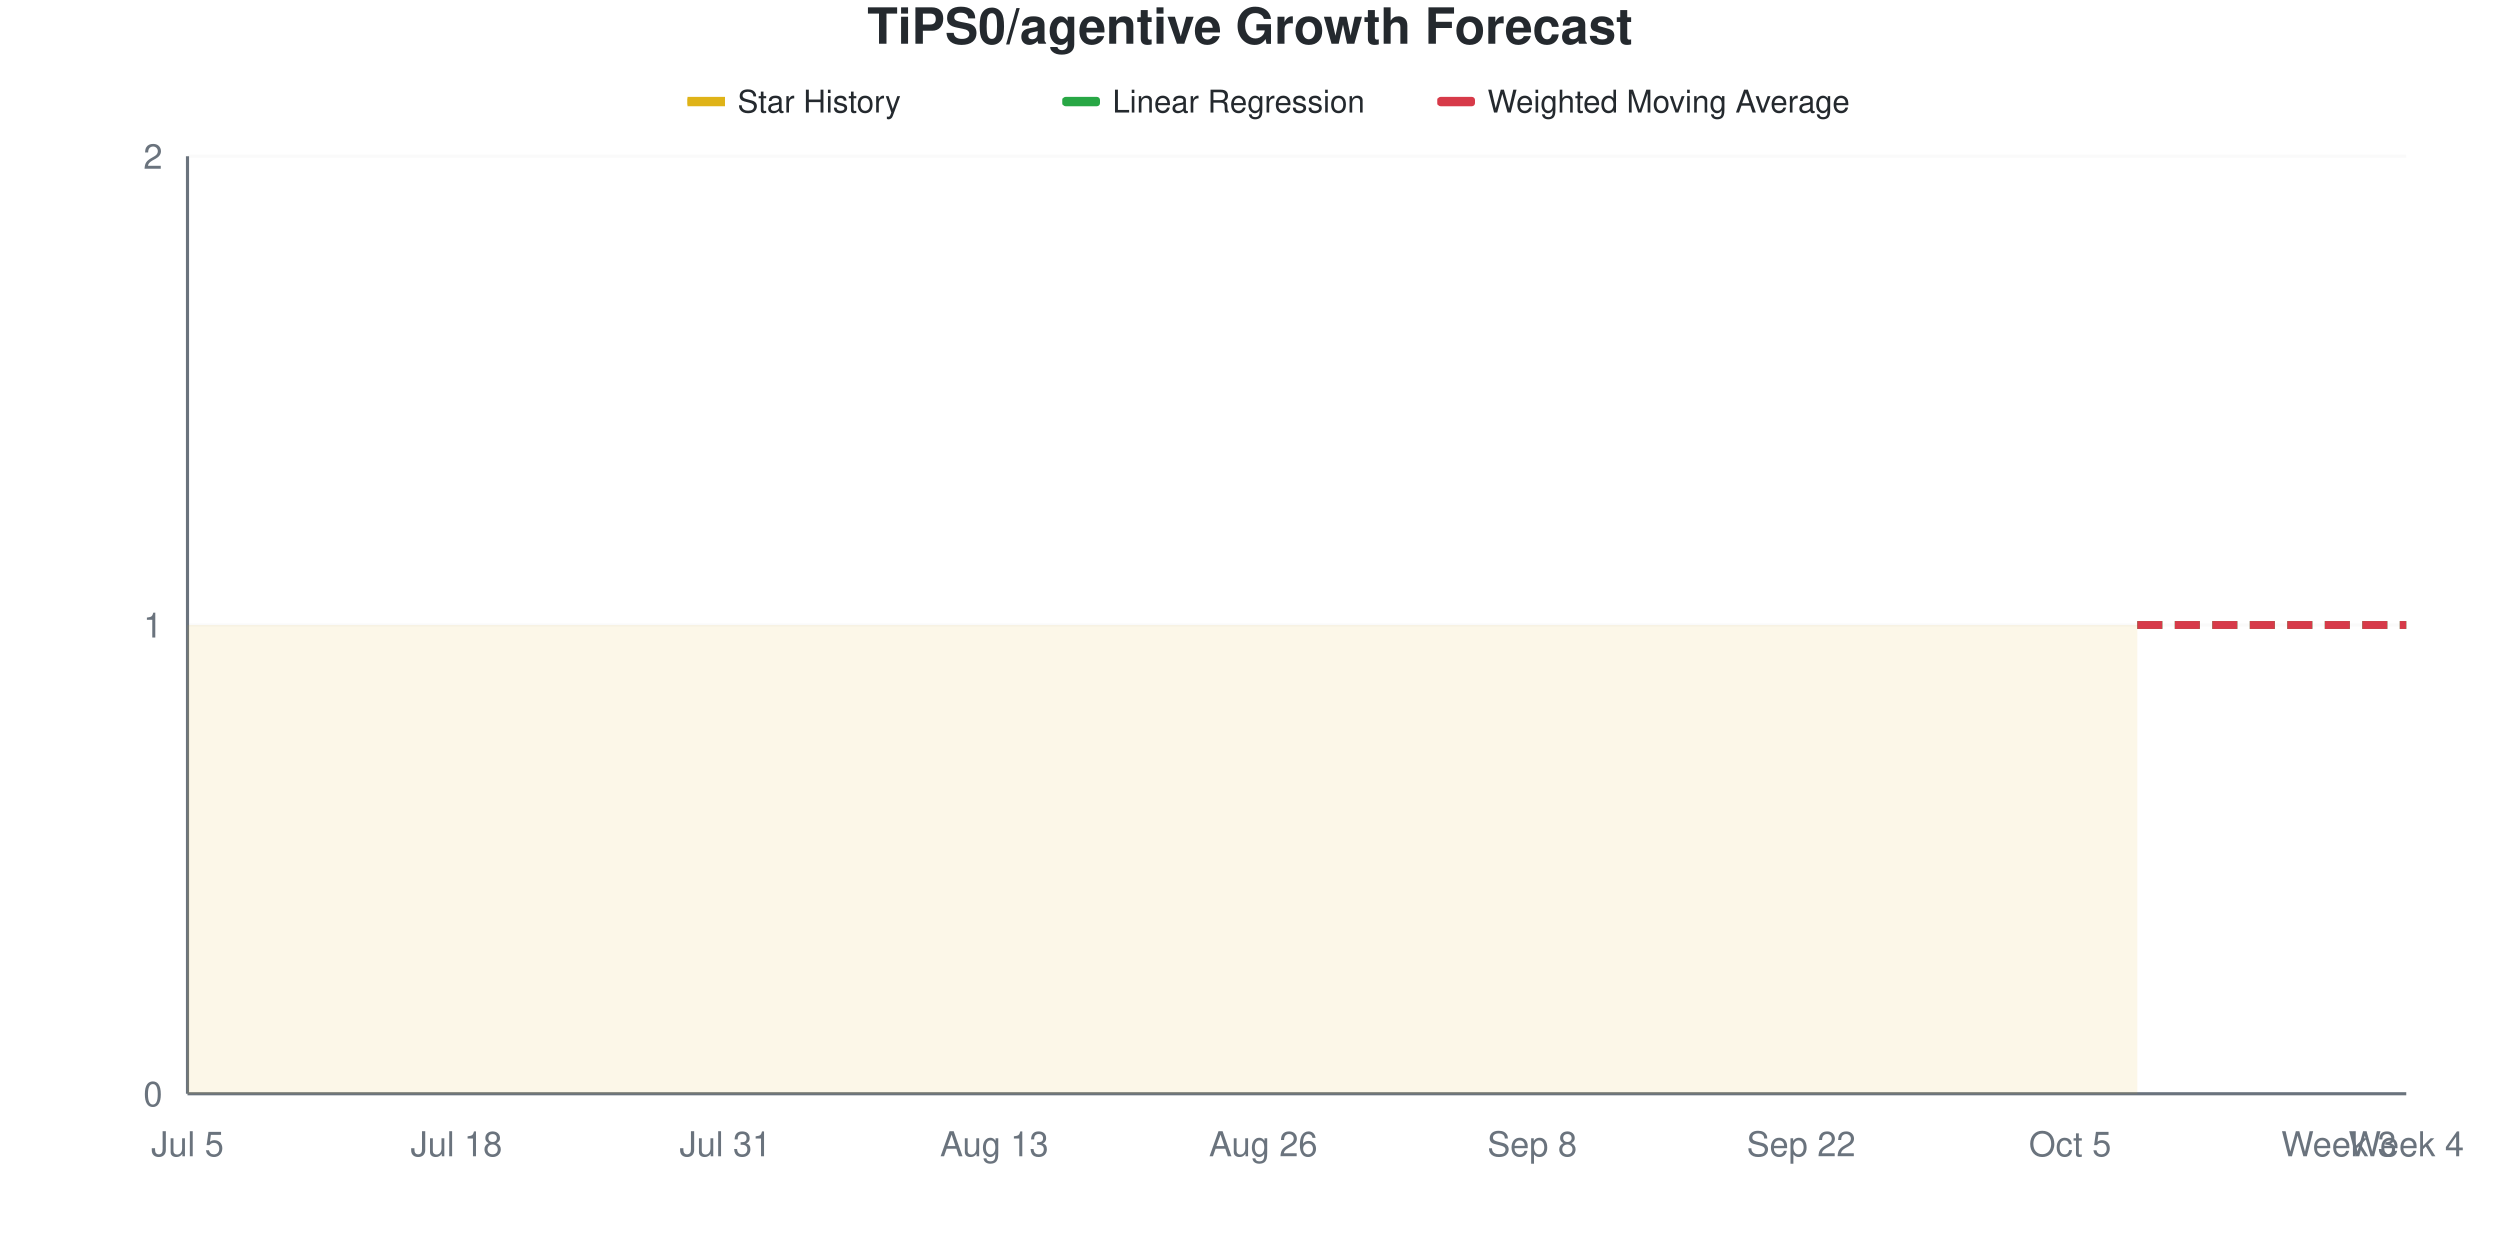
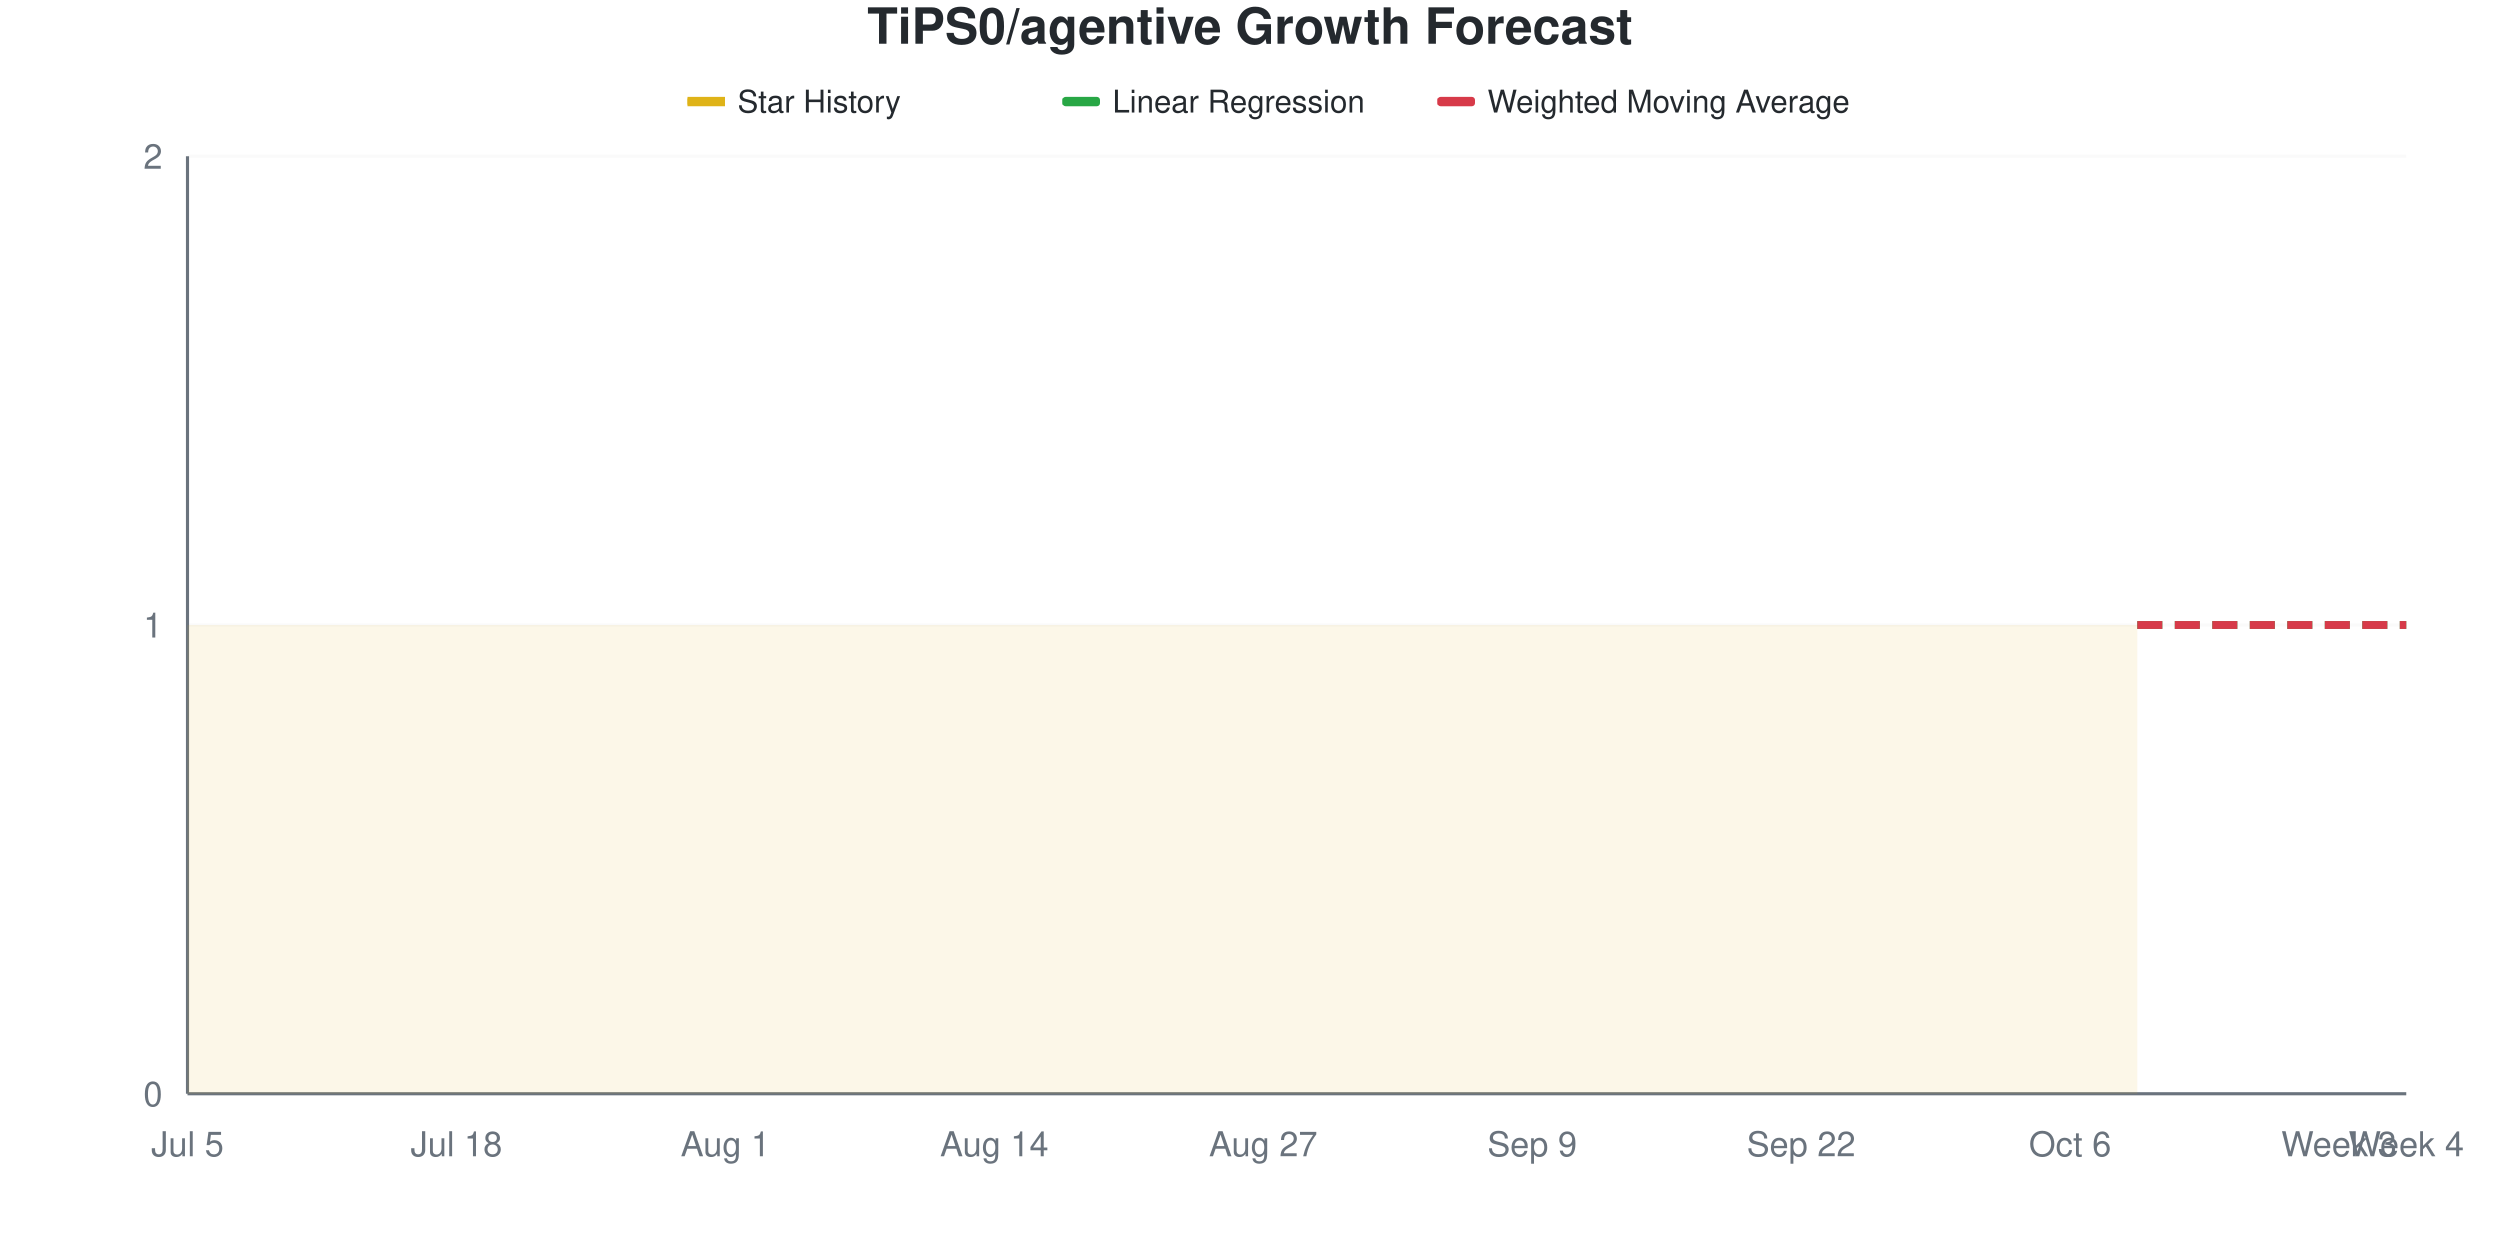
<svg xmlns="http://www.w3.org/2000/svg" viewBox="0 0 800 400" width="800" height="400">
  <style>
    @keyframes drawLine {
      to { stroke-dashoffset: 0; }
    }
    @keyframes fadeInPoint {
      from { opacity: 0; }
      to { opacity: 1; }
    }
    .data-line-0 {
      stroke-dasharray: 1161;
      stroke-dashoffset: 1161;
      animation: drawLine 2s ease-out forwards;
    }
    .data-point {
      opacity: 0;
      animation: fadeInPoint 0.5s ease-out forwards;
    }
    .chart-bg { fill: #fff; }
    .chart-text { fill: #24292e; }
    .chart-muted { fill: #6a737d; }
    .chart-grid { stroke: #eee; }
    .chart-axis { stroke: #6a737d; }
    @media (prefers-color-scheme: dark) {
      .chart-bg { fill: #0d1117; }
      .chart-text { fill: #e6edf3; }
      .chart-muted { fill: #8b949e; }
      .chart-grid { stroke: #21262d; }
      .chart-axis { stroke: #8b949e; }
    }
  </style>
  <rect width="800" height="400" class="chart-bg" />
  <text x="400" y="14" text-anchor="middle" class="chart-text" font-size="16" font-weight="bold" font-family="-apple-system, BlinkMacSystemFont, 'Segoe UI', Helvetica, Arial, sans-serif">TiPS0/agentive Growth Forecast</text>
  <g class="legend">
    <rect x="220" y="31" width="12" height="3" fill="#dfb317" />
    <line x1="220" y1="32.5" x2="232" y2="32.5" stroke="#dfb317" stroke-width="2" />
    <text x="236" y="36" class="chart-text" font-size="10" font-family="-apple-system, BlinkMacSystemFont, 'Segoe UI', Helvetica, Arial, sans-serif">Star History</text>
    <rect x="340" y="31" width="12" height="3" fill="#28a745" rx="1" />
    <line x1="340" y1="32.5" x2="352" y2="32.5" stroke="#28a745" stroke-width="2" stroke-dasharray="4,2" />
    <text x="356" y="36" class="chart-text" font-size="10" font-family="-apple-system, BlinkMacSystemFont, 'Segoe UI', Helvetica, Arial, sans-serif">Linear Regression</text>
    <rect x="460" y="31" width="12" height="3" fill="#d73a49" rx="1" />
    <line x1="460" y1="32.5" x2="472" y2="32.5" stroke="#d73a49" stroke-width="2" stroke-dasharray="4,2" />
    <text x="476" y="36" class="chart-text" font-size="10" font-family="-apple-system, BlinkMacSystemFont, 'Segoe UI', Helvetica, Arial, sans-serif">Weighted Moving Average</text>
  </g>
  <g class="grid">
    <line x1="60" y1="350" x2="770" y2="350" class="chart-grid" stroke-opacity="0.3" />
    <text x="52" y="354" text-anchor="end" class="chart-muted" font-size="11" font-family="-apple-system, BlinkMacSystemFont, 'Segoe UI', Helvetica, Arial, sans-serif">0</text>
    <line x1="60" y1="200" x2="770" y2="200" class="chart-grid" stroke-opacity="0.3" />
    <text x="52" y="204" text-anchor="end" class="chart-muted" font-size="11" font-family="-apple-system, BlinkMacSystemFont, 'Segoe UI', Helvetica, Arial, sans-serif">1</text>
    <line x1="60" y1="50" x2="770" y2="50" class="chart-grid" stroke-opacity="0.3" />
    <text x="52" y="54" text-anchor="end" class="chart-muted" font-size="11" font-family="-apple-system, BlinkMacSystemFont, 'Segoe UI', Helvetica, Arial, sans-serif">2</text>
  </g>
  <g class="milestones">
    
  </g>
  <g class="x-axis">
    <text x="60" y="370" text-anchor="middle" class="chart-muted" font-size="11" font-family="-apple-system, BlinkMacSystemFont, 'Segoe UI', Helvetica, Arial, sans-serif">Jul 5</text>
    <text x="146.061" y="370" text-anchor="middle" class="chart-muted" font-size="11" font-family="-apple-system, BlinkMacSystemFont, 'Segoe UI', Helvetica, Arial, sans-serif">Jul 18</text>
-     <text x="232.121" y="370" text-anchor="middle" class="chart-muted" font-size="11" font-family="-apple-system, BlinkMacSystemFont, 'Segoe UI', Helvetica, Arial, sans-serif">Jul 31</text>
-     <text x="318.182" y="370" text-anchor="middle" class="chart-muted" font-size="11" font-family="-apple-system, BlinkMacSystemFont, 'Segoe UI', Helvetica, Arial, sans-serif">Aug 13</text>
-     <text x="404.242" y="370" text-anchor="middle" class="chart-muted" font-size="11" font-family="-apple-system, BlinkMacSystemFont, 'Segoe UI', Helvetica, Arial, sans-serif">Aug 26</text>
-     <text x="490.303" y="370" text-anchor="middle" class="chart-muted" font-size="11" font-family="-apple-system, BlinkMacSystemFont, 'Segoe UI', Helvetica, Arial, sans-serif">Sep 8</text>
+     <text x="232.121" y="370" text-anchor="middle" class="chart-muted" font-size="11" font-family="-apple-system, BlinkMacSystemFont, 'Segoe UI', Helvetica, Arial, sans-serif">Aug 1</text>
+     <text x="318.182" y="370" text-anchor="middle" class="chart-muted" font-size="11" font-family="-apple-system, BlinkMacSystemFont, 'Segoe UI', Helvetica, Arial, sans-serif">Aug 14</text>
+     <text x="404.242" y="370" text-anchor="middle" class="chart-muted" font-size="11" font-family="-apple-system, BlinkMacSystemFont, 'Segoe UI', Helvetica, Arial, sans-serif">Aug 27</text>
+     <text x="490.303" y="370" text-anchor="middle" class="chart-muted" font-size="11" font-family="-apple-system, BlinkMacSystemFont, 'Segoe UI', Helvetica, Arial, sans-serif">Sep 9</text>
    <text x="576.364" y="370" text-anchor="middle" class="chart-muted" font-size="11" font-family="-apple-system, BlinkMacSystemFont, 'Segoe UI', Helvetica, Arial, sans-serif">Sep 22</text>
-     <text x="662.424" y="370" text-anchor="middle" class="chart-muted" font-size="11" font-family="-apple-system, BlinkMacSystemFont, 'Segoe UI', Helvetica, Arial, sans-serif">Oct 5</text>
+     <text x="662.424" y="370" text-anchor="middle" class="chart-muted" font-size="11" font-family="-apple-system, BlinkMacSystemFont, 'Segoe UI', Helvetica, Arial, sans-serif">Oct 6</text>
    <text x="748.485" y="370" text-anchor="middle" class="chart-muted" font-size="11" font-family="-apple-system, BlinkMacSystemFont, 'Segoe UI', Helvetica, Arial, sans-serif">Week 3</text>
    <text x="770" y="370" text-anchor="middle" class="chart-muted" font-size="11" font-family="-apple-system, BlinkMacSystemFont, 'Segoe UI', Helvetica, Arial, sans-serif">Week 4</text>
  </g>
  <line x1="60" y1="50" x2="60" y2="350" class="chart-axis" stroke-width="1" />
  <line x1="60" y1="350" x2="770" y2="350" class="chart-axis" stroke-width="1" />
  <path d="M60,350 L60,200 C67.172,200 74.343,200 81.515,200 C88.687,200 95.859,200 103.03,200 C110.202,200 117.374,200 124.545,200 C131.717,200 138.889,200 146.061,200 C153.232,200 160.404,200 167.576,200 C174.747,200 181.919,200 189.091,200 C196.263,200 203.434,200 210.606,200 C217.778,200 224.949,200 232.121,200 C239.293,200 246.465,200 253.636,200 C260.808,200 267.98,200 275.152,200 C282.323,200 289.495,200 296.667,200 C303.838,200 311.01,200 318.182,200 C325.354,200 332.525,200 339.697,200 C346.869,200 354.04,200 361.212,200 C368.384,200 375.556,200 382.727,200 C389.899,200 397.071,200 404.242,200 C411.414,200 418.586,200 425.758,200 C432.929,200 440.101,200 447.273,200 C454.444,200 461.616,200 468.788,200 C475.96,200 483.131,200 490.303,200 C497.475,200 504.646,200 511.818,200 C518.99,200 526.162,200 533.333,200 C540.505,200 547.677,200 554.848,200 C562.02,200 569.192,200 576.364,200 C583.535,200 590.707,200 597.879,200 C605.051,200 612.222,200 619.394,200 C626.566,200 633.737,200 640.909,200 C648.081,200 655.253,200 662.424,200 C669.596,200 676.768,200 683.939,200 L683.939,350 L60,350 Z" fill="#dfb317" fill-opacity="0.1" />
  <path d="M60,350 L60,200 C67.172,200 74.343,200 81.515,200 C88.687,200 95.859,200 103.03,200 C110.202,200 117.374,200 124.545,200 C131.717,200 138.889,200 146.061,200 C153.232,200 160.404,200 167.576,200 C174.747,200 181.919,200 189.091,200 C196.263,200 203.434,200 210.606,200 C217.778,200 224.949,200 232.121,200 C239.293,200 246.465,200 253.636,200 C260.808,200 267.98,200 275.152,200 C282.323,200 289.495,200 296.667,200 C303.838,200 311.01,200 318.182,200 C325.354,200 332.525,200 339.697,200 C346.869,200 354.04,200 361.212,200 C368.384,200 375.556,200 382.727,200 C389.899,200 397.071,200 404.242,200 C411.414,200 418.586,200 425.758,200 C432.929,200 440.101,200 447.273,200 C454.444,200 461.616,200 468.788,200 C475.96,200 483.131,200 490.303,200 C497.475,200 504.646,200 511.818,200 C518.99,200 526.162,200 533.333,200 C540.505,200 547.677,200 554.848,200 C562.02,200 569.192,200 576.364,200 C583.535,200 590.707,200 597.879,200 C605.051,200 612.222,200 619.394,200 C626.566,200 633.737,200 640.909,200 C648.081,200 655.253,200 662.424,200 C669.596,200 676.768,200 683.939,200" fill="none" stroke="#dfb317" stroke-width="2.5" class="data-line-0" />
  <path d="M683.939,200 C691.111,200 698.283,200 705.455,200 C712.626,200 719.798,200 726.97,200 C734.141,200 741.313,200 748.485,200 C755.657,200 762.828,200 770,200" fill="none" stroke="#28a745" stroke-width="2.5" stroke-dasharray="8,4" />
  <path d="M683.939,200 C691.111,200 698.283,200 705.455,200 C712.626,200 719.798,200 726.97,200 C734.141,200 741.313,200 748.485,200 C755.657,200 762.828,200 770,200" fill="none" stroke="#d73a49" stroke-width="2.5" stroke-dasharray="8,4" />
  <g class="points">
    <circle cx="60" cy="200" r="4" fill="#dfb317" class="data-point" style="animation-delay: 1.50s" />
    <circle cx="81.515" cy="200" r="4" fill="#dfb317" class="data-point" style="animation-delay: 1.55s" />
    <circle cx="103.03" cy="200" r="4" fill="#dfb317" class="data-point" style="animation-delay: 1.60s" />
    <circle cx="124.545" cy="200" r="4" fill="#dfb317" class="data-point" style="animation-delay: 1.65s" />
    <circle cx="146.061" cy="200" r="4" fill="#dfb317" class="data-point" style="animation-delay: 1.70s" />
    <circle cx="167.576" cy="200" r="4" fill="#dfb317" class="data-point" style="animation-delay: 1.75s" />
    <circle cx="189.091" cy="200" r="4" fill="#dfb317" class="data-point" style="animation-delay: 1.80s" />
    <circle cx="210.606" cy="200" r="4" fill="#dfb317" class="data-point" style="animation-delay: 1.85s" />
    <circle cx="232.121" cy="200" r="4" fill="#dfb317" class="data-point" style="animation-delay: 1.90s" />
    <circle cx="253.636" cy="200" r="4" fill="#dfb317" class="data-point" style="animation-delay: 1.95s" />
    <circle cx="275.152" cy="200" r="4" fill="#dfb317" class="data-point" style="animation-delay: 2.00s" />
    <circle cx="296.667" cy="200" r="4" fill="#dfb317" class="data-point" style="animation-delay: 2.05s" />
    <circle cx="318.182" cy="200" r="4" fill="#dfb317" class="data-point" style="animation-delay: 2.10s" />
    <circle cx="339.697" cy="200" r="4" fill="#dfb317" class="data-point" style="animation-delay: 2.15s" />
    <circle cx="361.212" cy="200" r="4" fill="#dfb317" class="data-point" style="animation-delay: 2.20s" />
    <circle cx="382.727" cy="200" r="4" fill="#dfb317" class="data-point" style="animation-delay: 2.25s" />
    <circle cx="404.242" cy="200" r="4" fill="#dfb317" class="data-point" style="animation-delay: 2.30s" />
    <circle cx="425.758" cy="200" r="4" fill="#dfb317" class="data-point" style="animation-delay: 2.35s" />
    <circle cx="447.273" cy="200" r="4" fill="#dfb317" class="data-point" style="animation-delay: 2.40s" />
    <circle cx="468.788" cy="200" r="4" fill="#dfb317" class="data-point" style="animation-delay: 2.45s" />
    <circle cx="490.303" cy="200" r="4" fill="#dfb317" class="data-point" style="animation-delay: 2.50s" />
    <circle cx="511.818" cy="200" r="4" fill="#dfb317" class="data-point" style="animation-delay: 2.55s" />
    <circle cx="533.333" cy="200" r="4" fill="#dfb317" class="data-point" style="animation-delay: 2.60s" />
    <circle cx="554.848" cy="200" r="4" fill="#dfb317" class="data-point" style="animation-delay: 2.65s" />
    <circle cx="576.364" cy="200" r="4" fill="#dfb317" class="data-point" style="animation-delay: 2.70s" />
    <circle cx="597.879" cy="200" r="4" fill="#dfb317" class="data-point" style="animation-delay: 2.75s" />
    <circle cx="619.394" cy="200" r="4" fill="#dfb317" class="data-point" style="animation-delay: 2.80s" />
    <circle cx="640.909" cy="200" r="4" fill="#dfb317" class="data-point" style="animation-delay: 2.85s" />
    <circle cx="662.424" cy="200" r="4" fill="#dfb317" class="data-point" style="animation-delay: 2.90s" />
    <circle cx="683.939" cy="200" r="4" fill="#dfb317" class="data-point" style="animation-delay: 2.95s" />
  </g>
</svg>
